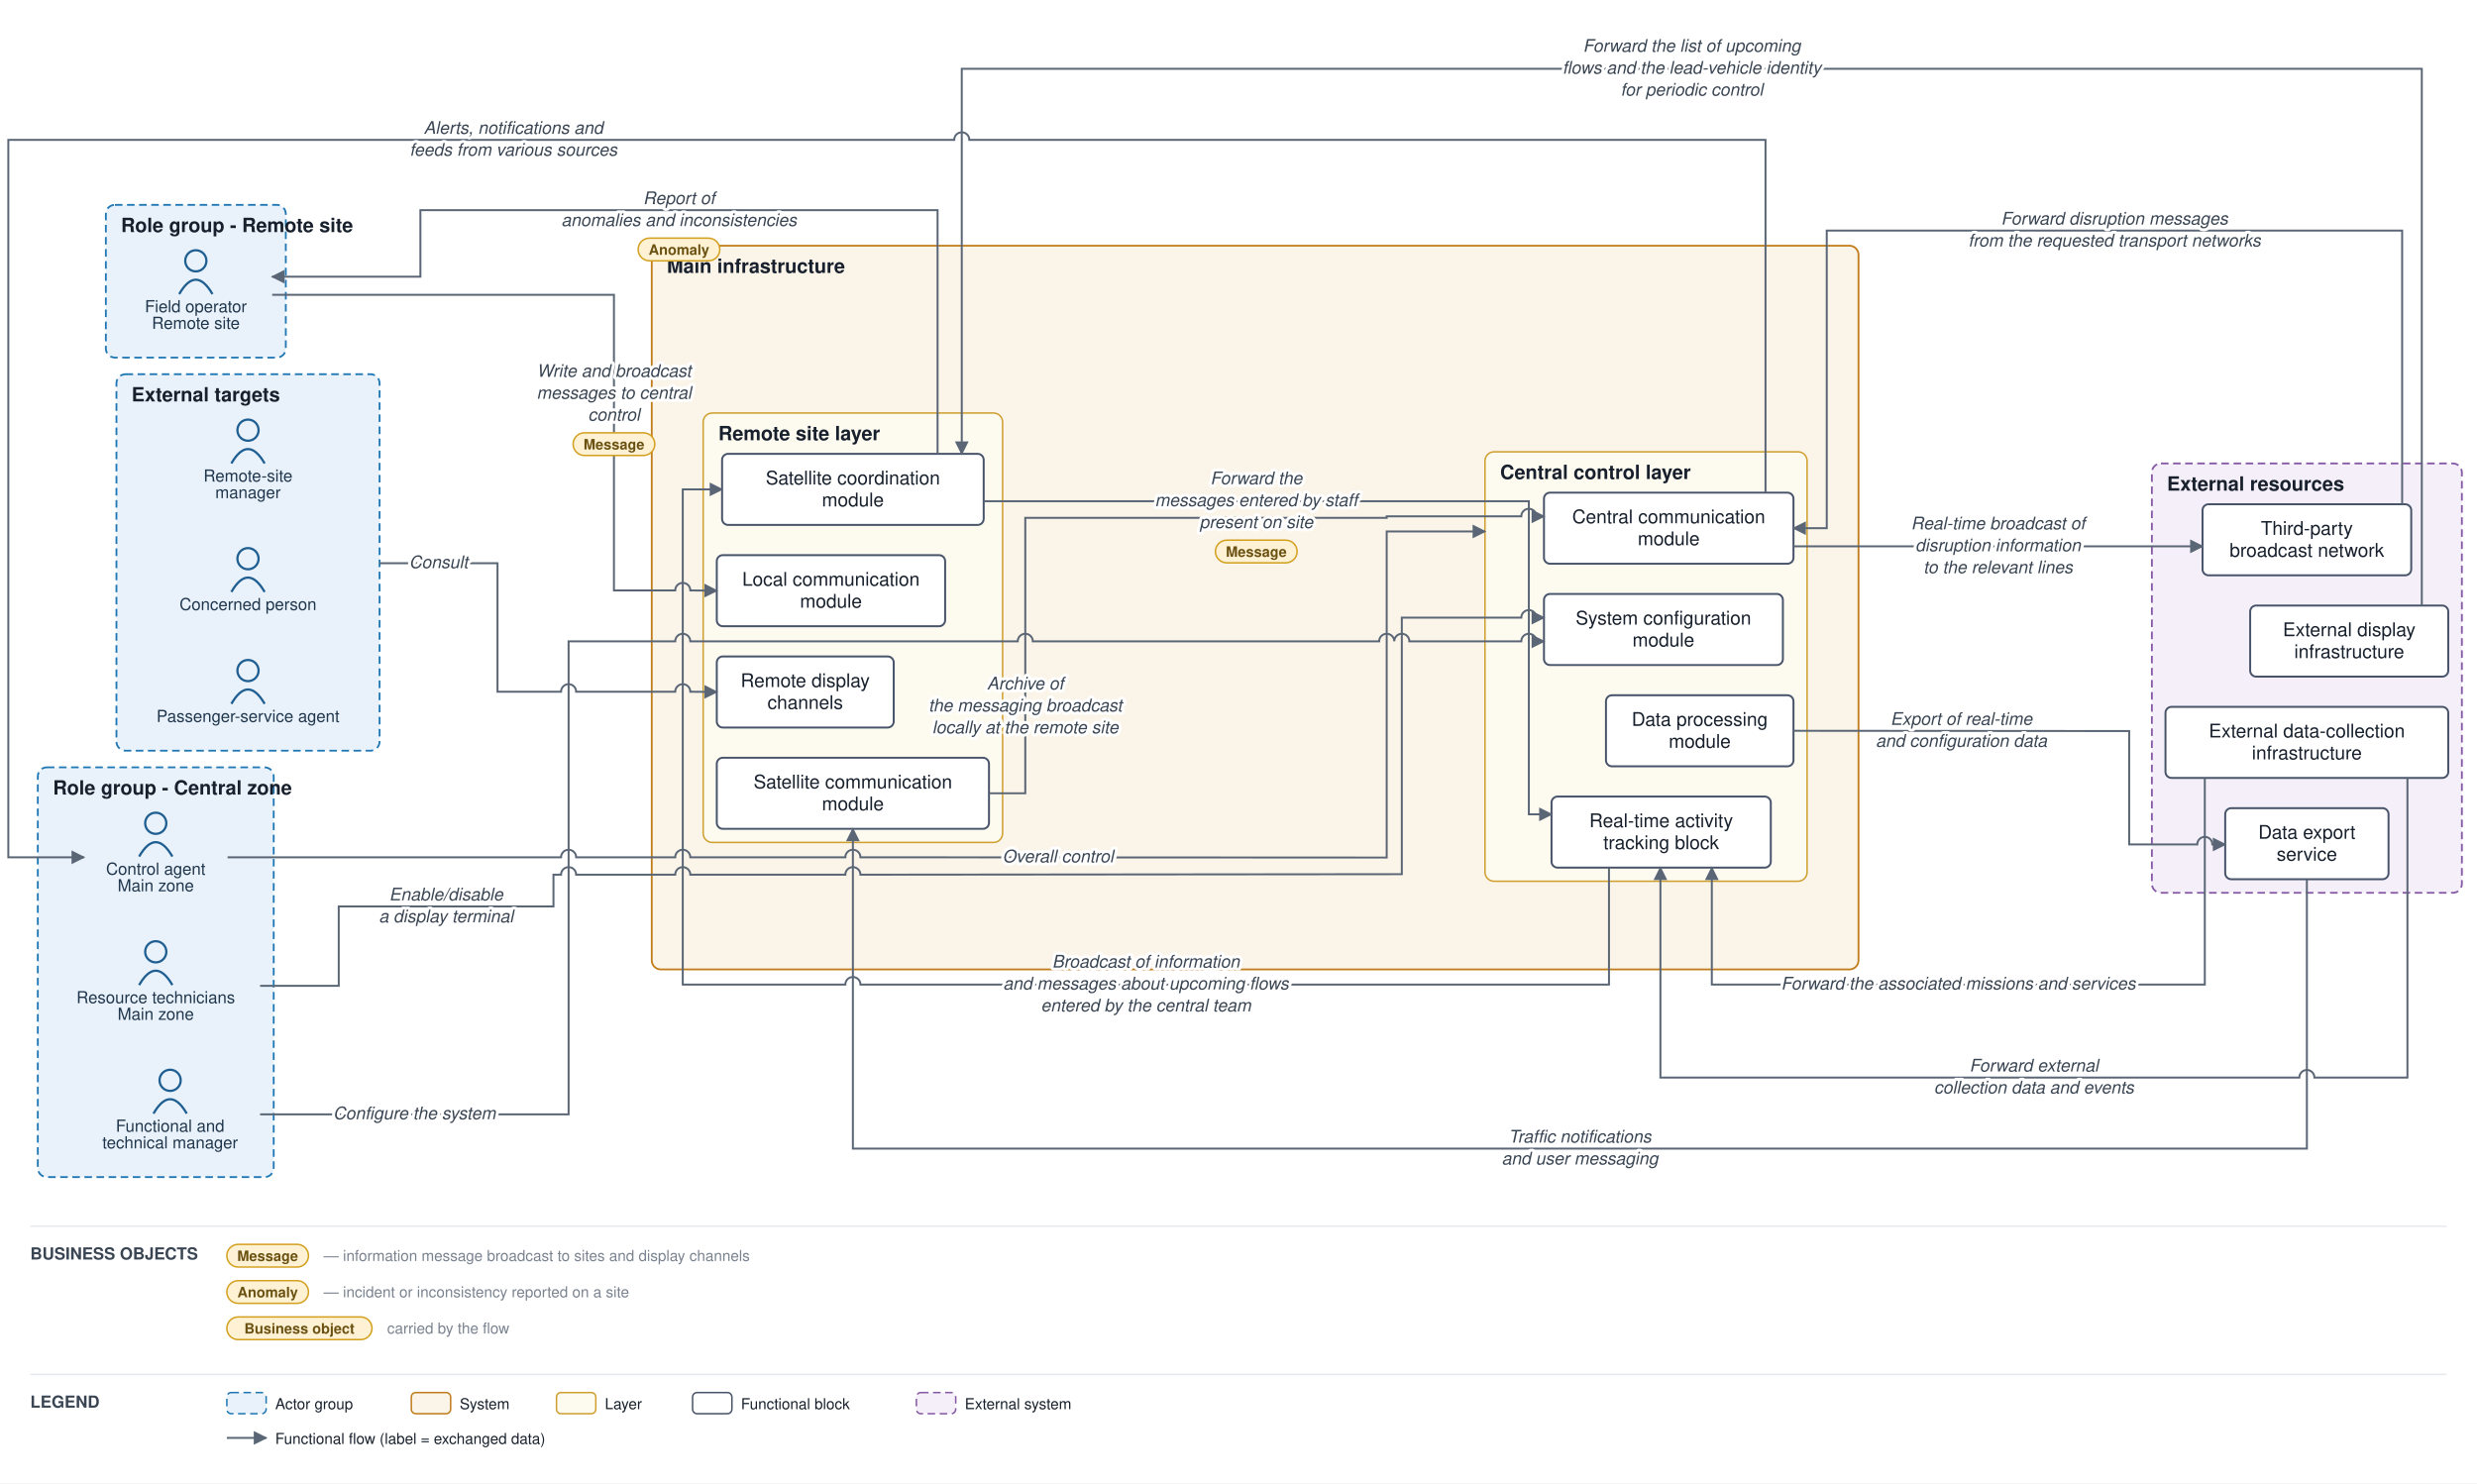
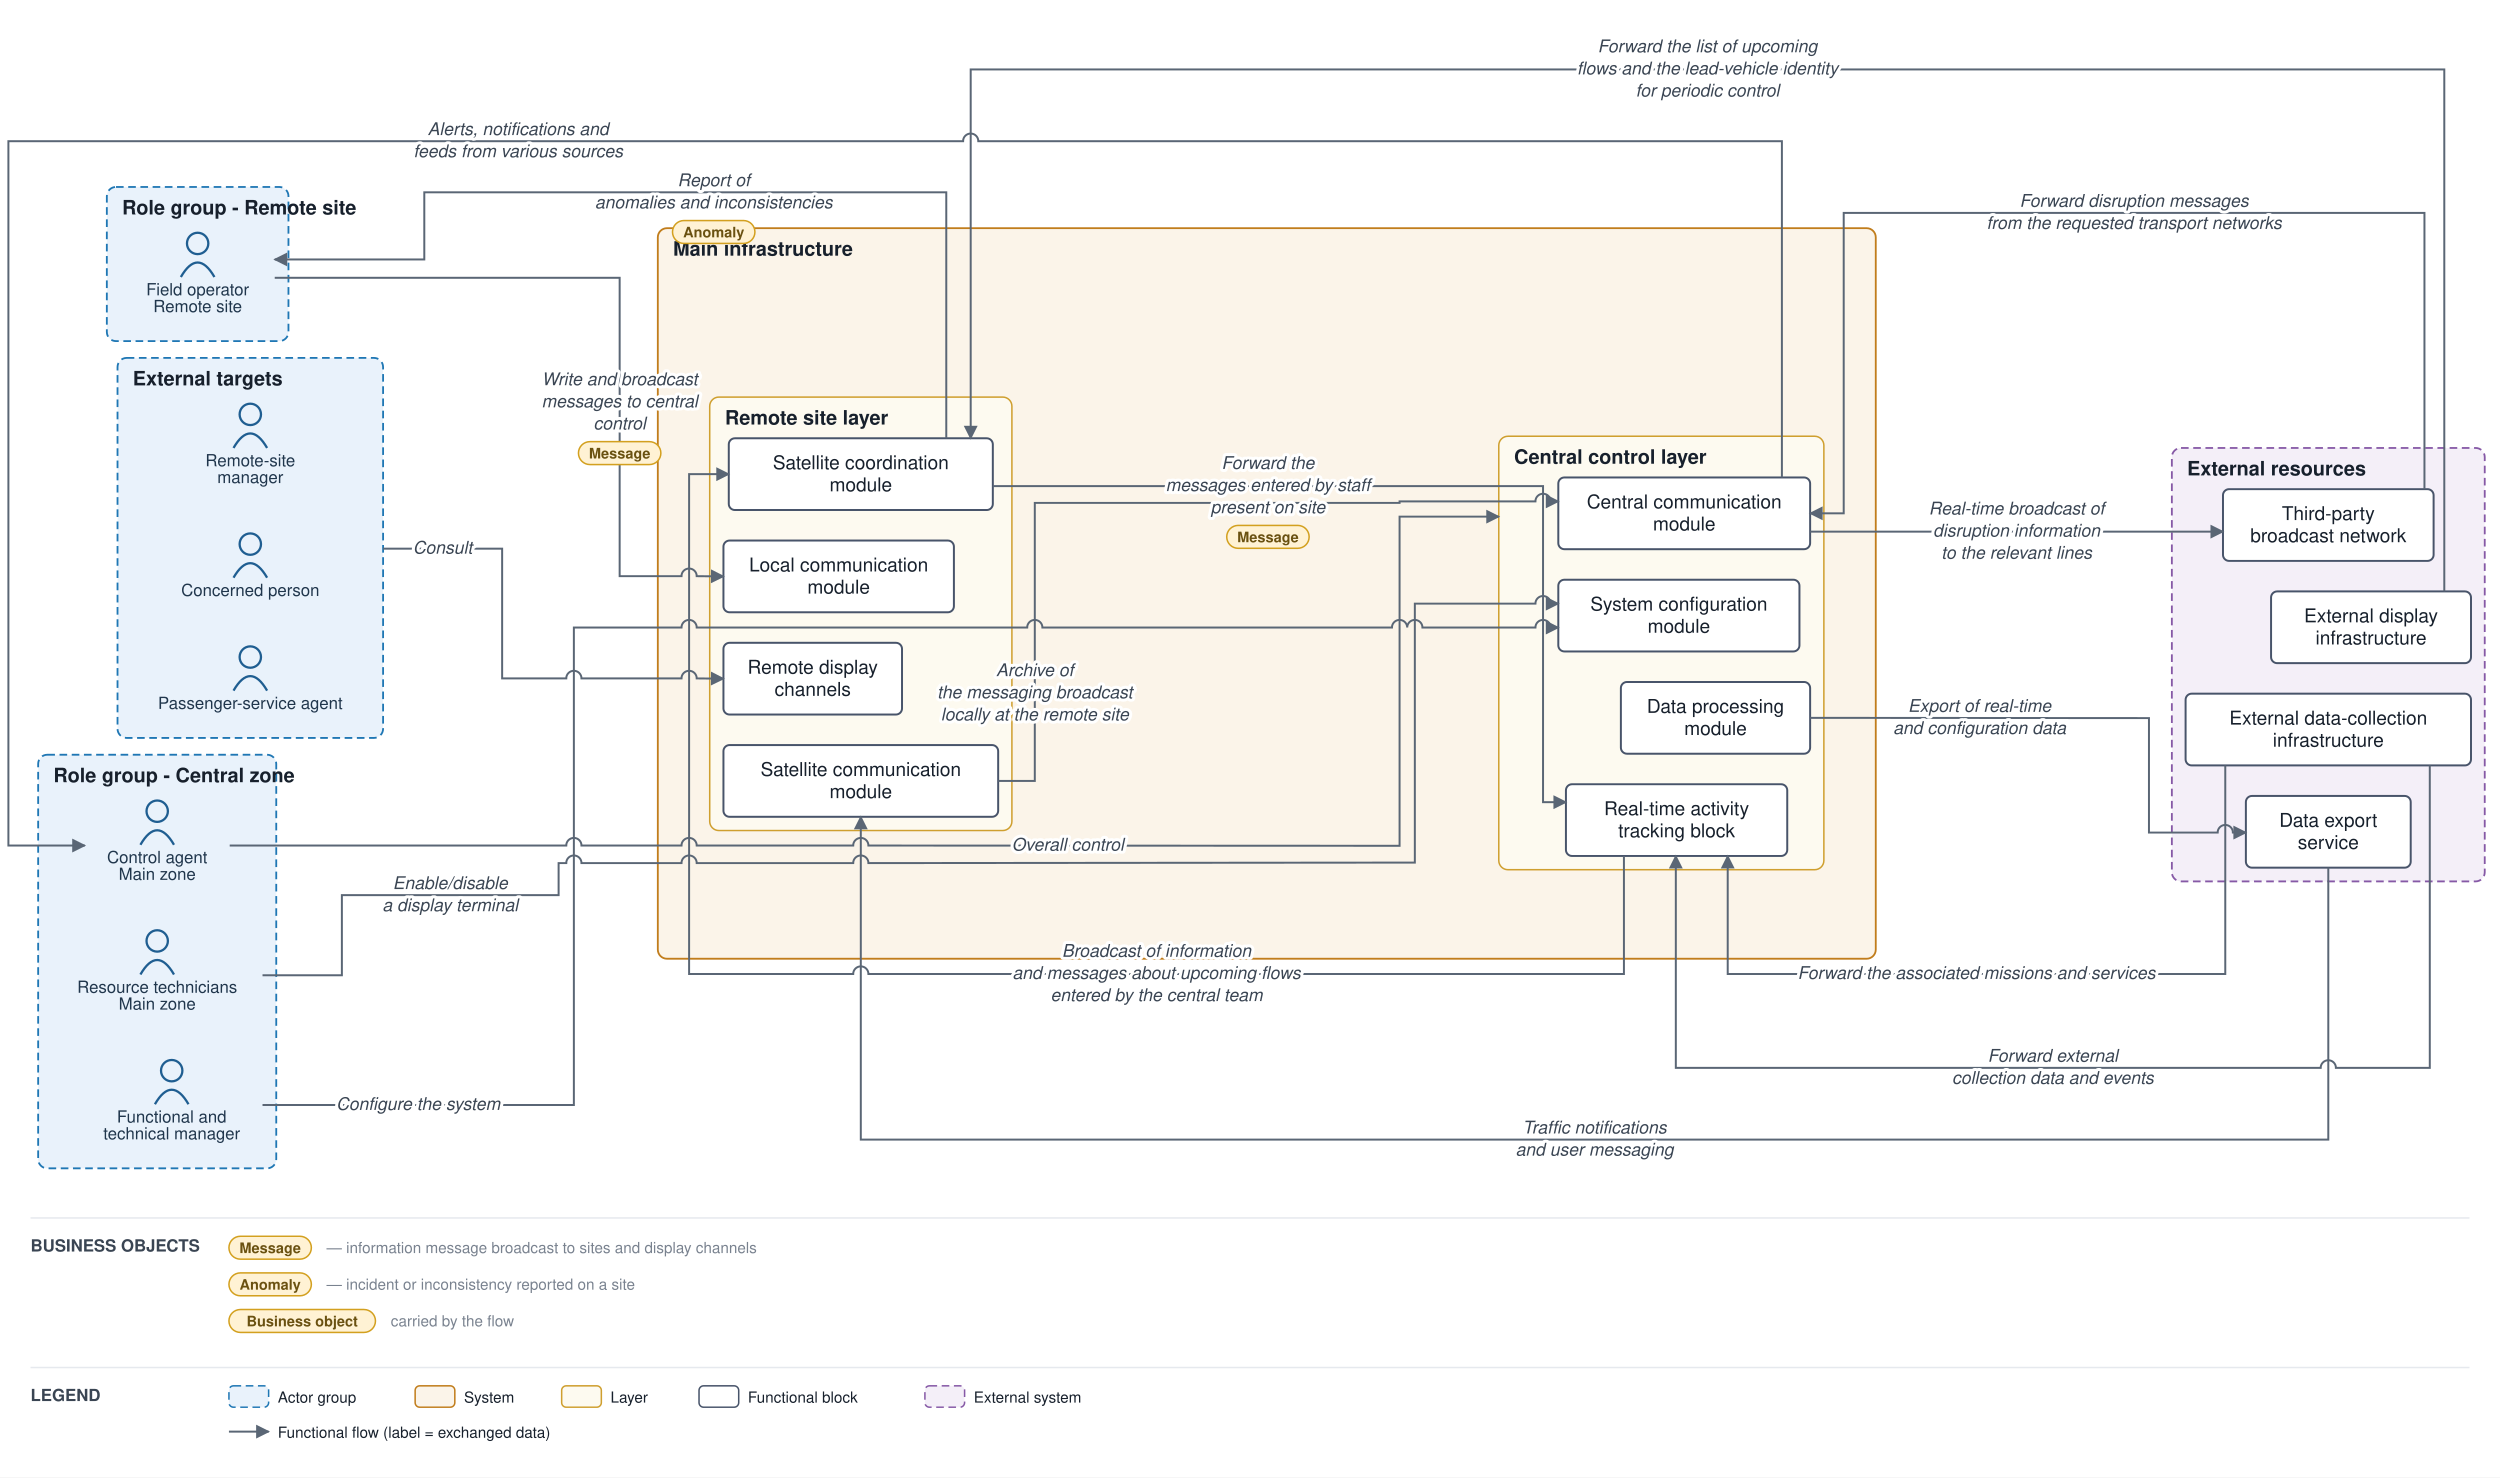
- <svg xmlns="http://www.w3.org/2000/svg" viewBox="0 0 1638 981" font-family="Helvetica,Arial,sans-serif">
+ <svg xmlns="http://www.w3.org/2000/svg" viewBox="0 0 1638 968" font-family="Helvetica,Arial,sans-serif">
  <defs>
    <marker id="arr" viewBox="0 0 10 10" refX="9" refY="5" markerWidth="7" markerHeight="7" orient="auto-start-reverse">
      <path d="M0,0 L10,5 L0,10 z" fill="#5a6675" />
    </marker>
  </defs>
-   <rect width="1638" height="981" fill="#ffffff" />
-   <rect x="25" y="507.5" width="156" height="271" rx="6" fill="#e9f2fb" stroke="#1f77b4" stroke-width="1.2" stroke-dasharray="5 3" />
-   <text x="35" y="525.5" font-size="13" font-weight="bold" fill="#17202c">Role group - Central zone</text>
-   <rect x="70" y="135.5" width="119" height="101" rx="6" fill="#e9f2fb" stroke="#1f77b4" stroke-width="1.2" stroke-dasharray="5 3" />
-   <text x="80" y="153.5" font-size="13" font-weight="bold" fill="#17202c">Role group - Remote site</text>
-   <rect x="77" y="247.5" width="174" height="249" rx="6" fill="#e9f2fb" stroke="#1f77b4" stroke-width="1.2" stroke-dasharray="5 3" />
-   <text x="87" y="265.5" font-size="13" font-weight="bold" fill="#17202c">External targets</text>
-   <rect x="431" y="162.5" width="798" height="478.667" rx="6" fill="#fbf4e9" stroke="#c17d1c" stroke-width="1.2" />
-   <text x="441" y="180.5" font-size="13" font-weight="bold" fill="#17202c">Main infrastructure</text>
-   <rect x="982" y="298.833" width="213" height="284" rx="6" fill="#fdfaf0" stroke="#cf9f2f" stroke-width="1" />
-   <text x="992" y="316.833" font-size="13" font-weight="bold" fill="#17202c">Central control layer</text>
-   <rect x="465" y="273.167" width="198" height="284" rx="6" fill="#fdfaf0" stroke="#cf9f2f" stroke-width="1" />
-   <text x="475" y="291.167" font-size="13" font-weight="bold" fill="#17202c">Remote site layer</text>
-   <rect x="1423" y="306.5" width="205" height="284" rx="6" fill="#f4eff8" stroke="#8659a6" stroke-width="1.2" stroke-dasharray="5 3" />
-   <text x="1433" y="324.5" font-size="13" font-weight="bold" fill="#17202c">External resources</text>
-   <circle cx="103" cy="544.5" r="7" fill="none" stroke="#1f5e91" stroke-width="1.5" />
-   <path d="M 92 566.5 q 11 -19 22 0" fill="none" stroke="#1f5e91" stroke-width="1.5" />
-   <text x="103" y="578.5" font-size="11" text-anchor="middle" fill="#20364c">Control agent</text>
-   <text x="103" y="589.5" font-size="11" text-anchor="middle" fill="#20364c">Main zone</text>
-   <circle cx="112.5" cy="714.5" r="7" fill="none" stroke="#1f5e91" stroke-width="1.5" />
-   <path d="M 101.5 736.5 q 11 -19 22 0" fill="none" stroke="#1f5e91" stroke-width="1.5" />
-   <text x="112.5" y="748.5" font-size="11" text-anchor="middle" fill="#20364c">Functional and</text>
-   <text x="112.5" y="759.5" font-size="11" text-anchor="middle" fill="#20364c">technical manager</text>
-   <circle cx="103" cy="629.5" r="7" fill="none" stroke="#1f5e91" stroke-width="1.5" />
-   <path d="M 92 651.5 q 11 -19 22 0" fill="none" stroke="#1f5e91" stroke-width="1.5" />
-   <text x="103" y="663.5" font-size="11" text-anchor="middle" fill="#20364c">Resource technicians</text>
-   <text x="103" y="674.5" font-size="11" text-anchor="middle" fill="#20364c">Main zone</text>
-   <circle cx="129.5" cy="172.5" r="7" fill="none" stroke="#1f5e91" stroke-width="1.5" />
-   <path d="M 118.5 194.5 q 11 -19 22 0" fill="none" stroke="#1f5e91" stroke-width="1.5" />
-   <text x="129.5" y="206.5" font-size="11" text-anchor="middle" fill="#20364c">Field operator</text>
-   <text x="129.5" y="217.5" font-size="11" text-anchor="middle" fill="#20364c">Remote site</text>
-   <circle cx="164" cy="369.5" r="7" fill="none" stroke="#1f5e91" stroke-width="1.5" />
-   <path d="M 153 391.5 q 11 -19 22 0" fill="none" stroke="#1f5e91" stroke-width="1.5" />
-   <text x="164" y="403.5" font-size="11" text-anchor="middle" fill="#20364c">Concerned person</text>
-   <circle cx="164" cy="443.5" r="7" fill="none" stroke="#1f5e91" stroke-width="1.5" />
-   <path d="M 153 465.5 q 11 -19 22 0" fill="none" stroke="#1f5e91" stroke-width="1.5" />
-   <text x="164" y="477.5" font-size="11" text-anchor="middle" fill="#20364c">Passenger-service agent</text>
-   <circle cx="164" cy="284.5" r="7" fill="none" stroke="#1f5e91" stroke-width="1.5" />
-   <path d="M 153 306.5 q 11 -19 22 0" fill="none" stroke="#1f5e91" stroke-width="1.5" />
-   <text x="164" y="318.5" font-size="11" text-anchor="middle" fill="#20364c">Remote-site</text>
-   <text x="164" y="329.5" font-size="11" text-anchor="middle" fill="#20364c">manager</text>
-   <rect x="1021" y="325.833" width="165" height="47" rx="4" fill="#ffffff" stroke="#48546a" stroke-width="1.3" />
-   <text x="1103.5" y="346.083" font-size="12.5" text-anchor="middle" fill="#17202c">Central communication</text>
-   <text x="1103.5" y="360.583" font-size="12.5" text-anchor="middle" fill="#17202c">module</text>
-   <rect x="1062" y="459.833" width="124" height="47" rx="4" fill="#ffffff" stroke="#48546a" stroke-width="1.3" />
-   <text x="1124" y="480.083" font-size="12.5" text-anchor="middle" fill="#17202c">Data processing</text>
-   <text x="1124" y="494.583" font-size="12.5" text-anchor="middle" fill="#17202c">module</text>
-   <rect x="1021" y="392.833" width="158" height="47" rx="4" fill="#ffffff" stroke="#48546a" stroke-width="1.3" />
-   <text x="1100" y="413.083" font-size="12.5" text-anchor="middle" fill="#17202c">System configuration</text>
-   <text x="1100" y="427.583" font-size="12.5" text-anchor="middle" fill="#17202c">module</text>
-   <rect x="1026" y="526.833" width="145" height="47" rx="4" fill="#ffffff" stroke="#48546a" stroke-width="1.3" />
-   <text x="1098.5" y="547.083" font-size="12.5" text-anchor="middle" fill="#17202c">Real-time activity</text>
-   <text x="1098.5" y="561.583" font-size="12.5" text-anchor="middle" fill="#17202c">tracking block</text>
-   <rect x="477.5" y="300.167" width="173" height="47" rx="4" fill="#ffffff" stroke="#48546a" stroke-width="1.3" />
-   <text x="564" y="320.417" font-size="12.5" text-anchor="middle" fill="#17202c">Satellite coordination</text>
-   <text x="564" y="334.917" font-size="12.5" text-anchor="middle" fill="#17202c">module</text>
-   <rect x="474" y="367.167" width="151" height="47" rx="4" fill="#ffffff" stroke="#48546a" stroke-width="1.3" />
-   <text x="549.5" y="387.417" font-size="12.5" text-anchor="middle" fill="#17202c">Local communication</text>
-   <text x="549.5" y="401.917" font-size="12.5" text-anchor="middle" fill="#17202c">module</text>
-   <rect x="474" y="501.167" width="180" height="47" rx="4" fill="#ffffff" stroke="#48546a" stroke-width="1.3" />
-   <text x="564" y="521.417" font-size="12.5" text-anchor="middle" fill="#17202c">Satellite communication</text>
-   <text x="564" y="535.917" font-size="12.5" text-anchor="middle" fill="#17202c">module</text>
-   <rect x="474" y="434.167" width="117" height="47" rx="4" fill="#ffffff" stroke="#48546a" stroke-width="1.3" />
-   <text x="532.5" y="454.417" font-size="12.5" text-anchor="middle" fill="#17202c">Remote display</text>
-   <text x="532.5" y="468.917" font-size="12.5" text-anchor="middle" fill="#17202c">channels</text>
-   <rect x="1488" y="400.5" width="131" height="47" rx="4" fill="#ffffff" stroke="#48546a" stroke-width="1.3" />
-   <text x="1553.5" y="420.75" font-size="12.5" text-anchor="middle" fill="#17202c">External display</text>
-   <text x="1553.5" y="435.25" font-size="12.5" text-anchor="middle" fill="#17202c">infrastructure</text>
-   <rect x="1456.5" y="333.5" width="138" height="47" rx="4" fill="#ffffff" stroke="#48546a" stroke-width="1.3" />
-   <text x="1525.5" y="353.75" font-size="12.5" text-anchor="middle" fill="#17202c">Third-party</text>
-   <text x="1525.5" y="368.25" font-size="12.5" text-anchor="middle" fill="#17202c">broadcast network</text>
-   <rect x="1471.5" y="534.5" width="108" height="47" rx="4" fill="#ffffff" stroke="#48546a" stroke-width="1.3" />
-   <text x="1525.5" y="554.75" font-size="12.5" text-anchor="middle" fill="#17202c">Data export</text>
-   <text x="1525.5" y="569.25" font-size="12.5" text-anchor="middle" fill="#17202c">service</text>
-   <rect x="1432" y="467.5" width="187" height="47" rx="4" fill="#ffffff" stroke="#48546a" stroke-width="1.3" />
-   <text x="1525.5" y="487.75" font-size="12.5" text-anchor="middle" fill="#17202c">External data-collection</text>
-   <text x="1525.5" y="502.25" font-size="12.5" text-anchor="middle" fill="#17202c">infrastructure</text>
-   <path d="M 150.5 567 L 371 567 A 5 5 0 0 1 381 567 L 446.5 567 A 5 5 0 0 1 456.5 567 L 559 567 A 5 5 0 0 1 569 567 L 917 567.167 L 917 351.5 L 982 351.5" fill="none" stroke="#5a6675" stroke-width="1.3" marker-end="url(#arr)" />
-   <path d="M 172 737 L 376 737 L 376 424.167 L 446.5 424.167 A 5 5 0 0 1 456.5 424.167 L 673 424.167 A 5 5 0 0 1 683 424.167 L 912 424.167 A 5 5 0 0 1 922 424.167 L 922 424.167 A 5 5 0 0 1 932 424.167 L 1006 424.167 A 5 5 0 0 1 1016 424.167 L 1021 424.167" fill="none" stroke="#5a6675" stroke-width="1.3" marker-end="url(#arr)" />
-   <path d="M 1167.5 325.833 L 1167.5 92.5 L 641 92.5 A 5 5 0 0 0 631 92.5 L 5.5 92.5 L 5.5 567 L 55.5 567" fill="none" stroke="#5a6675" stroke-width="1.3" marker-end="url(#arr)" />
-   <path d="M 172 652 L 224 652 L 224 599.5 L 366 599.5 L 366 578.5 L 371 578.5 A 5 5 0 0 1 381 578.5 L 446.5 578.5 A 5 5 0 0 1 456.5 578.5 L 559 578.5 A 5 5 0 0 1 569 578.5 L 927 578.167 L 927 408.5 L 1006 408.5 A 5 5 0 0 1 1016 408.5 L 1021 408.5" fill="none" stroke="#5a6675" stroke-width="1.3" marker-end="url(#arr)" />
-   <path d="M 620 300.167 L 620 139 L 278 139 L 278 183 L 180 183" fill="none" stroke="#5a6675" stroke-width="1.3" marker-end="url(#arr)" />
-   <path d="M 180 195 L 406 195 L 406 390.5 L 446.5 390.5 A 5 5 0 0 1 456.5 390.5 L 474 390.667" fill="none" stroke="#5a6675" stroke-width="1.3" marker-end="url(#arr)" />
-   <path d="M 251 372.5 L 329 372.5 L 329 457.5 L 371 457.5 A 5 5 0 0 1 381 457.5 L 446.5 457.5 A 5 5 0 0 1 456.5 457.5 L 474 457.667" fill="none" stroke="#5a6675" stroke-width="1.3" marker-end="url(#arr)" />
-   <path d="M 1186 361.333 L 1456.5 361.333" fill="none" stroke="#5a6675" stroke-width="1.3" marker-end="url(#arr)" />
-   <path d="M 1186 483.333 L 1408 483.5 L 1408 558.5 L 1453 558.5 A 5 5 0 0 1 1463 558.5 L 1471.5 558.5" fill="none" stroke="#5a6675" stroke-width="1.3" marker-end="url(#arr)" />
-   <path d="M 1064 573.833 L 1064 651.167 L 569 651.167 A 5 5 0 0 0 559 651.167 L 451.5 651.167 L 451.5 323.667 L 477.5 323.667" fill="none" stroke="#5a6675" stroke-width="1.3" marker-end="url(#arr)" />
-   <path d="M 650.5 331.5 L 1011 331.5 L 1011 538.583 L 1026 538.583" fill="none" stroke="#5a6675" stroke-width="1.3" marker-end="url(#arr)" />
-   <path d="M 654 524.667 L 678 524.667 L 678 342.5 L 917 342.5 L 917 341.5 L 1006 341.5 A 5 5 0 0 1 1016 341.5 L 1021 341.5" fill="none" stroke="#5a6675" stroke-width="1.3" marker-end="url(#arr)" />
-   <path d="M 1592 514.5 L 1592 712.667 L 1530.5 712.667 A 5 5 0 0 0 1520.5 712.667 L 1098 712.667 L 1098 573.833" fill="none" stroke="#5a6675" stroke-width="1.3" marker-end="url(#arr)" />
-   <path d="M 1588.5 333.5 L 1588.5 152.5 L 1208 152.5 L 1208 349.333 L 1186 349.333" fill="none" stroke="#5a6675" stroke-width="1.3" marker-end="url(#arr)" />
-   <path d="M 1601.5 400.5 L 1601.5 45.5 L 636 45.5 L 636 300.167" fill="none" stroke="#5a6675" stroke-width="1.3" marker-end="url(#arr)" />
-   <path d="M 1525.5 581.5 L 1525.5 759.667 L 564 759.667 L 564 548.167" fill="none" stroke="#5a6675" stroke-width="1.3" marker-end="url(#arr)" />
-   <path d="M 1458 514.5 L 1458 651.167 L 1132 651.167 L 1132 573.833" fill="none" stroke="#5a6675" stroke-width="1.3" marker-end="url(#arr)" />
-   <text x="699.625" y="570.333" font-size="11.5" text-anchor="middle" fill="#3a4553" font-style="italic" stroke="#ffffff" stroke-width="4" paint-order="stroke" stroke-linejoin="round">Overall control</text>
-   <text x="274" y="740.25" font-size="11.5" text-anchor="middle" fill="#3a4553" font-style="italic" stroke="#ffffff" stroke-width="4" paint-order="stroke" stroke-linejoin="round">Configure the system</text>
+   <rect width="1638" height="968" fill="#ffffff" />
+   <rect x="25" y="494.5" width="156" height="271" rx="6" fill="#e9f2fb" stroke="#1f77b4" stroke-width="1.2" stroke-dasharray="5 3" />
+   <text x="35" y="512.5" font-size="13" font-weight="bold" fill="#17202c">Role group - Central zone</text>
+   <rect x="70" y="122.5" width="119" height="101" rx="6" fill="#e9f2fb" stroke="#1f77b4" stroke-width="1.2" stroke-dasharray="5 3" />
+   <text x="80" y="140.5" font-size="13" font-weight="bold" fill="#17202c">Role group - Remote site</text>
+   <rect x="77" y="234.5" width="174" height="249" rx="6" fill="#e9f2fb" stroke="#1f77b4" stroke-width="1.2" stroke-dasharray="5 3" />
+   <text x="87" y="252.5" font-size="13" font-weight="bold" fill="#17202c">External targets</text>
+   <rect x="431" y="149.5" width="798" height="478.667" rx="6" fill="#fbf4e9" stroke="#c17d1c" stroke-width="1.2" />
+   <text x="441" y="167.5" font-size="13" font-weight="bold" fill="#17202c">Main infrastructure</text>
+   <rect x="982" y="285.833" width="213" height="284" rx="6" fill="#fdfaf0" stroke="#cf9f2f" stroke-width="1" />
+   <text x="992" y="303.833" font-size="13" font-weight="bold" fill="#17202c">Central control layer</text>
+   <rect x="465" y="260.167" width="198" height="284" rx="6" fill="#fdfaf0" stroke="#cf9f2f" stroke-width="1" />
+   <text x="475" y="278.167" font-size="13" font-weight="bold" fill="#17202c">Remote site layer</text>
+   <rect x="1423" y="293.5" width="205" height="284" rx="6" fill="#f4eff8" stroke="#8659a6" stroke-width="1.2" stroke-dasharray="5 3" />
+   <text x="1433" y="311.5" font-size="13" font-weight="bold" fill="#17202c">External resources</text>
+   <circle cx="103" cy="531.5" r="7" fill="none" stroke="#1f5e91" stroke-width="1.5" />
+   <path d="M 92 553.5 q 11 -19 22 0" fill="none" stroke="#1f5e91" stroke-width="1.5" />
+   <text x="103" y="565.5" font-size="11" text-anchor="middle" fill="#20364c">Control agent</text>
+   <text x="103" y="576.5" font-size="11" text-anchor="middle" fill="#20364c">Main zone</text>
+   <circle cx="112.5" cy="701.5" r="7" fill="none" stroke="#1f5e91" stroke-width="1.5" />
+   <path d="M 101.5 723.5 q 11 -19 22 0" fill="none" stroke="#1f5e91" stroke-width="1.5" />
+   <text x="112.5" y="735.5" font-size="11" text-anchor="middle" fill="#20364c">Functional and</text>
+   <text x="112.5" y="746.5" font-size="11" text-anchor="middle" fill="#20364c">technical manager</text>
+   <circle cx="103" cy="616.5" r="7" fill="none" stroke="#1f5e91" stroke-width="1.5" />
+   <path d="M 92 638.5 q 11 -19 22 0" fill="none" stroke="#1f5e91" stroke-width="1.5" />
+   <text x="103" y="650.5" font-size="11" text-anchor="middle" fill="#20364c">Resource technicians</text>
+   <text x="103" y="661.5" font-size="11" text-anchor="middle" fill="#20364c">Main zone</text>
+   <circle cx="129.5" cy="159.5" r="7" fill="none" stroke="#1f5e91" stroke-width="1.5" />
+   <path d="M 118.5 181.5 q 11 -19 22 0" fill="none" stroke="#1f5e91" stroke-width="1.5" />
+   <text x="129.5" y="193.5" font-size="11" text-anchor="middle" fill="#20364c">Field operator</text>
+   <text x="129.5" y="204.5" font-size="11" text-anchor="middle" fill="#20364c">Remote site</text>
+   <circle cx="164" cy="356.5" r="7" fill="none" stroke="#1f5e91" stroke-width="1.5" />
+   <path d="M 153 378.5 q 11 -19 22 0" fill="none" stroke="#1f5e91" stroke-width="1.5" />
+   <text x="164" y="390.5" font-size="11" text-anchor="middle" fill="#20364c">Concerned person</text>
+   <circle cx="164" cy="430.5" r="7" fill="none" stroke="#1f5e91" stroke-width="1.5" />
+   <path d="M 153 452.5 q 11 -19 22 0" fill="none" stroke="#1f5e91" stroke-width="1.5" />
+   <text x="164" y="464.5" font-size="11" text-anchor="middle" fill="#20364c">Passenger-service agent</text>
+   <circle cx="164" cy="271.5" r="7" fill="none" stroke="#1f5e91" stroke-width="1.5" />
+   <path d="M 153 293.5 q 11 -19 22 0" fill="none" stroke="#1f5e91" stroke-width="1.5" />
+   <text x="164" y="305.5" font-size="11" text-anchor="middle" fill="#20364c">Remote-site</text>
+   <text x="164" y="316.5" font-size="11" text-anchor="middle" fill="#20364c">manager</text>
+   <rect x="1021" y="312.833" width="165" height="47" rx="4" fill="#ffffff" stroke="#48546a" stroke-width="1.3" />
+   <text x="1103.5" y="333.083" font-size="12.5" text-anchor="middle" fill="#17202c">Central communication</text>
+   <text x="1103.5" y="347.583" font-size="12.5" text-anchor="middle" fill="#17202c">module</text>
+   <rect x="1062" y="446.833" width="124" height="47" rx="4" fill="#ffffff" stroke="#48546a" stroke-width="1.3" />
+   <text x="1124" y="467.083" font-size="12.5" text-anchor="middle" fill="#17202c">Data processing</text>
+   <text x="1124" y="481.583" font-size="12.5" text-anchor="middle" fill="#17202c">module</text>
+   <rect x="1021" y="379.833" width="158" height="47" rx="4" fill="#ffffff" stroke="#48546a" stroke-width="1.3" />
+   <text x="1100" y="400.083" font-size="12.5" text-anchor="middle" fill="#17202c">System configuration</text>
+   <text x="1100" y="414.583" font-size="12.5" text-anchor="middle" fill="#17202c">module</text>
+   <rect x="1026" y="513.833" width="145" height="47" rx="4" fill="#ffffff" stroke="#48546a" stroke-width="1.3" />
+   <text x="1098.5" y="534.083" font-size="12.5" text-anchor="middle" fill="#17202c">Real-time activity</text>
+   <text x="1098.5" y="548.583" font-size="12.5" text-anchor="middle" fill="#17202c">tracking block</text>
+   <rect x="477.5" y="287.167" width="173" height="47" rx="4" fill="#ffffff" stroke="#48546a" stroke-width="1.3" />
+   <text x="564" y="307.417" font-size="12.5" text-anchor="middle" fill="#17202c">Satellite coordination</text>
+   <text x="564" y="321.917" font-size="12.5" text-anchor="middle" fill="#17202c">module</text>
+   <rect x="474" y="354.167" width="151" height="47" rx="4" fill="#ffffff" stroke="#48546a" stroke-width="1.3" />
+   <text x="549.5" y="374.417" font-size="12.5" text-anchor="middle" fill="#17202c">Local communication</text>
+   <text x="549.5" y="388.917" font-size="12.5" text-anchor="middle" fill="#17202c">module</text>
+   <rect x="474" y="488.167" width="180" height="47" rx="4" fill="#ffffff" stroke="#48546a" stroke-width="1.3" />
+   <text x="564" y="508.417" font-size="12.5" text-anchor="middle" fill="#17202c">Satellite communication</text>
+   <text x="564" y="522.917" font-size="12.5" text-anchor="middle" fill="#17202c">module</text>
+   <rect x="474" y="421.167" width="117" height="47" rx="4" fill="#ffffff" stroke="#48546a" stroke-width="1.3" />
+   <text x="532.5" y="441.417" font-size="12.5" text-anchor="middle" fill="#17202c">Remote display</text>
+   <text x="532.5" y="455.917" font-size="12.5" text-anchor="middle" fill="#17202c">channels</text>
+   <rect x="1488" y="387.5" width="131" height="47" rx="4" fill="#ffffff" stroke="#48546a" stroke-width="1.3" />
+   <text x="1553.5" y="407.75" font-size="12.5" text-anchor="middle" fill="#17202c">External display</text>
+   <text x="1553.5" y="422.25" font-size="12.5" text-anchor="middle" fill="#17202c">infrastructure</text>
+   <rect x="1456.5" y="320.5" width="138" height="47" rx="4" fill="#ffffff" stroke="#48546a" stroke-width="1.3" />
+   <text x="1525.5" y="340.75" font-size="12.5" text-anchor="middle" fill="#17202c">Third-party</text>
+   <text x="1525.5" y="355.25" font-size="12.5" text-anchor="middle" fill="#17202c">broadcast network</text>
+   <rect x="1471.5" y="521.5" width="108" height="47" rx="4" fill="#ffffff" stroke="#48546a" stroke-width="1.3" />
+   <text x="1525.5" y="541.75" font-size="12.5" text-anchor="middle" fill="#17202c">Data export</text>
+   <text x="1525.5" y="556.25" font-size="12.5" text-anchor="middle" fill="#17202c">service</text>
+   <rect x="1432" y="454.5" width="187" height="47" rx="4" fill="#ffffff" stroke="#48546a" stroke-width="1.3" />
+   <text x="1525.5" y="474.75" font-size="12.5" text-anchor="middle" fill="#17202c">External data-collection</text>
+   <text x="1525.5" y="489.25" font-size="12.5" text-anchor="middle" fill="#17202c">infrastructure</text>
+   <path d="M 150.5 554 L 371 554 A 5 5 0 0 1 381 554 L 446.5 554 A 5 5 0 0 1 456.5 554 L 559 554 A 5 5 0 0 1 569 554 L 917 554.167 L 917 338.5 L 982 338.5" fill="none" stroke="#5a6675" stroke-width="1.3" marker-end="url(#arr)" />
+   <path d="M 172 724 L 376 724 L 376 411.167 L 446.5 411.167 A 5 5 0 0 1 456.5 411.167 L 673 411.167 A 5 5 0 0 1 683 411.167 L 912 411.167 A 5 5 0 0 1 922 411.167 L 922 411.167 A 5 5 0 0 1 932 411.167 L 1006 411.167 A 5 5 0 0 1 1016 411.167 L 1021 411.167" fill="none" stroke="#5a6675" stroke-width="1.3" marker-end="url(#arr)" />
+   <path d="M 1167.5 312.833 L 1167.5 92.5 L 641 92.5 A 5 5 0 0 0 631 92.5 L 5.5 92.5 L 5.5 554 L 55.5 554" fill="none" stroke="#5a6675" stroke-width="1.3" marker-end="url(#arr)" />
+   <path d="M 172 639 L 224 639 L 224 586.5 L 366 586.5 L 366 565.5 L 371 565.5 A 5 5 0 0 1 381 565.5 L 446.5 565.5 A 5 5 0 0 1 456.5 565.5 L 559 565.5 A 5 5 0 0 1 569 565.5 L 927 565.167 L 927 395.5 L 1006 395.5 A 5 5 0 0 1 1016 395.5 L 1021 395.5" fill="none" stroke="#5a6675" stroke-width="1.3" marker-end="url(#arr)" />
+   <path d="M 620 287.167 L 620 126 L 278 126 L 278 170 L 180 170" fill="none" stroke="#5a6675" stroke-width="1.3" marker-end="url(#arr)" />
+   <path d="M 180 182 L 406 182 L 406 377.5 L 446.5 377.5 A 5 5 0 0 1 456.5 377.5 L 474 377.667" fill="none" stroke="#5a6675" stroke-width="1.3" marker-end="url(#arr)" />
+   <path d="M 251 359.5 L 329 359.5 L 329 444.5 L 371 444.5 A 5 5 0 0 1 381 444.5 L 446.5 444.5 A 5 5 0 0 1 456.5 444.5 L 474 444.667" fill="none" stroke="#5a6675" stroke-width="1.3" marker-end="url(#arr)" />
+   <path d="M 1186 348.333 L 1456.5 348.333" fill="none" stroke="#5a6675" stroke-width="1.3" marker-end="url(#arr)" />
+   <path d="M 1186 470.333 L 1408 470.5 L 1408 545.5 L 1453 545.5 A 5 5 0 0 1 1463 545.5 L 1471.5 545.5" fill="none" stroke="#5a6675" stroke-width="1.3" marker-end="url(#arr)" />
+   <path d="M 1064 560.833 L 1064 638.167 L 569 638.167 A 5 5 0 0 0 559 638.167 L 451.5 638.167 L 451.5 310.667 L 477.5 310.667" fill="none" stroke="#5a6675" stroke-width="1.3" marker-end="url(#arr)" />
+   <path d="M 650.5 318.5 L 1011 318.5 L 1011 525.583 L 1026 525.583" fill="none" stroke="#5a6675" stroke-width="1.3" marker-end="url(#arr)" />
+   <path d="M 654 511.667 L 678 511.667 L 678 329.5 L 917 329.5 L 917 328.5 L 1006 328.5 A 5 5 0 0 1 1016 328.5 L 1021 328.5" fill="none" stroke="#5a6675" stroke-width="1.3" marker-end="url(#arr)" />
+   <path d="M 1592 501.5 L 1592 699.667 L 1530.5 699.667 A 5 5 0 0 0 1520.5 699.667 L 1098 699.667 L 1098 560.833" fill="none" stroke="#5a6675" stroke-width="1.3" marker-end="url(#arr)" />
+   <path d="M 1588.5 320.5 L 1588.5 139.5 L 1208 139.5 L 1208 336.333 L 1186 336.333" fill="none" stroke="#5a6675" stroke-width="1.3" marker-end="url(#arr)" />
+   <path d="M 1601.5 387.5 L 1601.5 45.5 L 636 45.5 L 636 287.167" fill="none" stroke="#5a6675" stroke-width="1.3" marker-end="url(#arr)" />
+   <path d="M 1525.5 568.5 L 1525.5 746.667 L 564 746.667 L 564 535.167" fill="none" stroke="#5a6675" stroke-width="1.3" marker-end="url(#arr)" />
+   <path d="M 1458 501.5 L 1458 638.167 L 1132 638.167 L 1132 560.833" fill="none" stroke="#5a6675" stroke-width="1.3" marker-end="url(#arr)" />
+   <text x="699.625" y="557.333" font-size="11.5" text-anchor="middle" fill="#3a4553" font-style="italic" stroke="#ffffff" stroke-width="4" paint-order="stroke" stroke-linejoin="round">Overall control</text>
+   <text x="274" y="727.25" font-size="11.5" text-anchor="middle" fill="#3a4553" font-style="italic" stroke="#ffffff" stroke-width="4" paint-order="stroke" stroke-linejoin="round">Configure the system</text>
  <text x="339.5" y="88.5" font-size="11.5" text-anchor="middle" fill="#3a4553" font-style="italic" stroke="#ffffff" stroke-width="4" paint-order="stroke" stroke-linejoin="round">Alerts, notifications and</text>
  <text x="339.5" y="103" font-size="11.5" text-anchor="middle" fill="#3a4553" font-style="italic" stroke="#ffffff" stroke-width="4" paint-order="stroke" stroke-linejoin="round">feeds from various sources</text>
-   <text x="295" y="595.5" font-size="11.5" text-anchor="middle" fill="#3a4553" font-style="italic" stroke="#ffffff" stroke-width="4" paint-order="stroke" stroke-linejoin="round">Enable/disable</text>
-   <text x="295" y="610" font-size="11.5" text-anchor="middle" fill="#3a4553" font-style="italic" stroke="#ffffff" stroke-width="4" paint-order="stroke" stroke-linejoin="round">a display terminal</text>
-   <text x="449" y="135" font-size="11.5" text-anchor="middle" fill="#3a4553" font-style="italic" stroke="#ffffff" stroke-width="4" paint-order="stroke" stroke-linejoin="round">Report of</text>
-   <text x="449" y="149.5" font-size="11.5" text-anchor="middle" fill="#3a4553" font-style="italic" stroke="#ffffff" stroke-width="4" paint-order="stroke" stroke-linejoin="round">anomalies and inconsistencies</text>
-   <rect x="422" y="157.5" width="54" height="15" rx="7.5" fill="#fff2d4" stroke="#d3a01f" stroke-width="1" />
-   <text x="449" y="168.5" font-size="9.5" text-anchor="middle" fill="#6a5111" font-weight="bold">Anomaly</text>
-   <text x="406" y="249.25" font-size="11.5" text-anchor="middle" fill="#3a4553" font-style="italic" stroke="#ffffff" stroke-width="4" paint-order="stroke" stroke-linejoin="round">Write and broadcast</text>
-   <text x="406" y="263.75" font-size="11.5" text-anchor="middle" fill="#3a4553" font-style="italic" stroke="#ffffff" stroke-width="4" paint-order="stroke" stroke-linejoin="round">messages to central</text>
-   <text x="406" y="278.25" font-size="11.5" text-anchor="middle" fill="#3a4553" font-style="italic" stroke="#ffffff" stroke-width="4" paint-order="stroke" stroke-linejoin="round">control</text>
-   <rect x="379" y="286.25" width="54" height="15" rx="7.5" fill="#fff2d4" stroke="#d3a01f" stroke-width="1" />
-   <text x="406" y="297.25" font-size="9.5" text-anchor="middle" fill="#6a5111" font-weight="bold">Message</text>
-   <text x="290" y="375.75" font-size="11.5" text-anchor="middle" fill="#3a4553" font-style="italic" stroke="#ffffff" stroke-width="4" paint-order="stroke" stroke-linejoin="round">Consult</text>
-   <text x="1321.25" y="350.083" font-size="11.5" text-anchor="middle" fill="#3a4553" font-style="italic" stroke="#ffffff" stroke-width="4" paint-order="stroke" stroke-linejoin="round">Real-time broadcast of</text>
-   <text x="1321.25" y="364.583" font-size="11.5" text-anchor="middle" fill="#3a4553" font-style="italic" stroke="#ffffff" stroke-width="4" paint-order="stroke" stroke-linejoin="round">disruption information</text>
-   <text x="1321.25" y="379.083" font-size="11.5" text-anchor="middle" fill="#3a4553" font-style="italic" stroke="#ffffff" stroke-width="4" paint-order="stroke" stroke-linejoin="round">to the relevant lines</text>
-   <text x="1297" y="479.417" font-size="11.5" text-anchor="middle" fill="#3a4553" font-style="italic" stroke="#ffffff" stroke-width="4" paint-order="stroke" stroke-linejoin="round">Export of real-time</text>
-   <text x="1297" y="493.917" font-size="11.5" text-anchor="middle" fill="#3a4553" font-style="italic" stroke="#ffffff" stroke-width="4" paint-order="stroke" stroke-linejoin="round">and configuration data</text>
-   <text x="757.75" y="639.917" font-size="11.5" text-anchor="middle" fill="#3a4553" font-style="italic" stroke="#ffffff" stroke-width="4" paint-order="stroke" stroke-linejoin="round">Broadcast of information</text>
-   <text x="757.75" y="654.417" font-size="11.5" text-anchor="middle" fill="#3a4553" font-style="italic" stroke="#ffffff" stroke-width="4" paint-order="stroke" stroke-linejoin="round">and messages about upcoming flows</text>
-   <text x="757.75" y="668.917" font-size="11.5" text-anchor="middle" fill="#3a4553" font-style="italic" stroke="#ffffff" stroke-width="4" paint-order="stroke" stroke-linejoin="round">entered by the central team</text>
-   <text x="830.75" y="320.25" font-size="11.5" text-anchor="middle" fill="#3a4553" font-style="italic" stroke="#ffffff" stroke-width="4" paint-order="stroke" stroke-linejoin="round">Forward the</text>
-   <text x="830.75" y="334.75" font-size="11.5" text-anchor="middle" fill="#3a4553" font-style="italic" stroke="#ffffff" stroke-width="4" paint-order="stroke" stroke-linejoin="round">messages entered by staff</text>
-   <text x="830.75" y="349.25" font-size="11.5" text-anchor="middle" fill="#3a4553" font-style="italic" stroke="#ffffff" stroke-width="4" paint-order="stroke" stroke-linejoin="round">present on site</text>
-   <rect x="803.75" y="357.25" width="54" height="15" rx="7.5" fill="#fff2d4" stroke="#d3a01f" stroke-width="1" />
-   <text x="830.75" y="368.25" font-size="9.5" text-anchor="middle" fill="#6a5111" font-weight="bold">Message</text>
-   <text x="678" y="456" font-size="11.5" text-anchor="middle" fill="#3a4553" font-style="italic" stroke="#ffffff" stroke-width="4" paint-order="stroke" stroke-linejoin="round">Archive of</text>
-   <text x="678" y="470.5" font-size="11.5" text-anchor="middle" fill="#3a4553" font-style="italic" stroke="#ffffff" stroke-width="4" paint-order="stroke" stroke-linejoin="round">the messaging broadcast</text>
-   <text x="678" y="485" font-size="11.5" text-anchor="middle" fill="#3a4553" font-style="italic" stroke="#ffffff" stroke-width="4" paint-order="stroke" stroke-linejoin="round">locally at the remote site</text>
-   <text x="1345" y="708.667" font-size="11.5" text-anchor="middle" fill="#3a4553" font-style="italic" stroke="#ffffff" stroke-width="4" paint-order="stroke" stroke-linejoin="round">Forward external</text>
-   <text x="1345" y="723.167" font-size="11.5" text-anchor="middle" fill="#3a4553" font-style="italic" stroke="#ffffff" stroke-width="4" paint-order="stroke" stroke-linejoin="round">collection data and events</text>
-   <text x="1398.25" y="148.5" font-size="11.5" text-anchor="middle" fill="#3a4553" font-style="italic" stroke="#ffffff" stroke-width="4" paint-order="stroke" stroke-linejoin="round">Forward disruption messages</text>
-   <text x="1398.25" y="163" font-size="11.5" text-anchor="middle" fill="#3a4553" font-style="italic" stroke="#ffffff" stroke-width="4" paint-order="stroke" stroke-linejoin="round">from the requested transport networks</text>
+   <text x="295" y="582.5" font-size="11.5" text-anchor="middle" fill="#3a4553" font-style="italic" stroke="#ffffff" stroke-width="4" paint-order="stroke" stroke-linejoin="round">Enable/disable</text>
+   <text x="295" y="597" font-size="11.5" text-anchor="middle" fill="#3a4553" font-style="italic" stroke="#ffffff" stroke-width="4" paint-order="stroke" stroke-linejoin="round">a display terminal</text>
+   <text x="467.625" y="122" font-size="11.5" text-anchor="middle" fill="#3a4553" font-style="italic" stroke="#ffffff" stroke-width="4" paint-order="stroke" stroke-linejoin="round">Report of</text>
+   <text x="467.625" y="136.5" font-size="11.5" text-anchor="middle" fill="#3a4553" font-style="italic" stroke="#ffffff" stroke-width="4" paint-order="stroke" stroke-linejoin="round">anomalies and inconsistencies</text>
+   <rect x="440.625" y="144.5" width="54" height="15" rx="7.5" fill="#fff2d4" stroke="#d3a01f" stroke-width="1" />
+   <text x="467.625" y="155.5" font-size="9.5" text-anchor="middle" fill="#6a5111" font-weight="bold">Anomaly</text>
+   <text x="406" y="252.375" font-size="11.5" text-anchor="middle" fill="#3a4553" font-style="italic" stroke="#ffffff" stroke-width="4" paint-order="stroke" stroke-linejoin="round">Write and broadcast</text>
+   <text x="406" y="266.875" font-size="11.5" text-anchor="middle" fill="#3a4553" font-style="italic" stroke="#ffffff" stroke-width="4" paint-order="stroke" stroke-linejoin="round">messages to central</text>
+   <text x="406" y="281.375" font-size="11.5" text-anchor="middle" fill="#3a4553" font-style="italic" stroke="#ffffff" stroke-width="4" paint-order="stroke" stroke-linejoin="round">control</text>
+   <rect x="379" y="289.375" width="54" height="15" rx="7.5" fill="#fff2d4" stroke="#d3a01f" stroke-width="1" />
+   <text x="406" y="300.375" font-size="9.5" text-anchor="middle" fill="#6a5111" font-weight="bold">Message</text>
+   <text x="290" y="362.75" font-size="11.5" text-anchor="middle" fill="#3a4553" font-style="italic" stroke="#ffffff" stroke-width="4" paint-order="stroke" stroke-linejoin="round">Consult</text>
+   <text x="1321.25" y="337.083" font-size="11.5" text-anchor="middle" fill="#3a4553" font-style="italic" stroke="#ffffff" stroke-width="4" paint-order="stroke" stroke-linejoin="round">Real-time broadcast of</text>
+   <text x="1321.25" y="351.583" font-size="11.5" text-anchor="middle" fill="#3a4553" font-style="italic" stroke="#ffffff" stroke-width="4" paint-order="stroke" stroke-linejoin="round">disruption information</text>
+   <text x="1321.25" y="366.083" font-size="11.5" text-anchor="middle" fill="#3a4553" font-style="italic" stroke="#ffffff" stroke-width="4" paint-order="stroke" stroke-linejoin="round">to the relevant lines</text>
+   <text x="1297" y="466.417" font-size="11.5" text-anchor="middle" fill="#3a4553" font-style="italic" stroke="#ffffff" stroke-width="4" paint-order="stroke" stroke-linejoin="round">Export of real-time</text>
+   <text x="1297" y="480.917" font-size="11.5" text-anchor="middle" fill="#3a4553" font-style="italic" stroke="#ffffff" stroke-width="4" paint-order="stroke" stroke-linejoin="round">and configuration data</text>
+   <text x="757.75" y="626.917" font-size="11.5" text-anchor="middle" fill="#3a4553" font-style="italic" stroke="#ffffff" stroke-width="4" paint-order="stroke" stroke-linejoin="round">Broadcast of information</text>
+   <text x="757.75" y="641.417" font-size="11.5" text-anchor="middle" fill="#3a4553" font-style="italic" stroke="#ffffff" stroke-width="4" paint-order="stroke" stroke-linejoin="round">and messages about upcoming flows</text>
+   <text x="757.75" y="655.917" font-size="11.5" text-anchor="middle" fill="#3a4553" font-style="italic" stroke="#ffffff" stroke-width="4" paint-order="stroke" stroke-linejoin="round">entered by the central team</text>
+   <text x="830.75" y="307.25" font-size="11.5" text-anchor="middle" fill="#3a4553" font-style="italic" stroke="#ffffff" stroke-width="4" paint-order="stroke" stroke-linejoin="round">Forward the</text>
+   <text x="830.75" y="321.75" font-size="11.5" text-anchor="middle" fill="#3a4553" font-style="italic" stroke="#ffffff" stroke-width="4" paint-order="stroke" stroke-linejoin="round">messages entered by staff</text>
+   <text x="830.75" y="336.25" font-size="11.5" text-anchor="middle" fill="#3a4553" font-style="italic" stroke="#ffffff" stroke-width="4" paint-order="stroke" stroke-linejoin="round">present on site</text>
+   <rect x="803.75" y="344.25" width="54" height="15" rx="7.5" fill="#fff2d4" stroke="#d3a01f" stroke-width="1" />
+   <text x="830.75" y="355.25" font-size="9.5" text-anchor="middle" fill="#6a5111" font-weight="bold">Message</text>
+   <text x="678" y="443" font-size="11.5" text-anchor="middle" fill="#3a4553" font-style="italic" stroke="#ffffff" stroke-width="4" paint-order="stroke" stroke-linejoin="round">Archive of</text>
+   <text x="678" y="457.5" font-size="11.5" text-anchor="middle" fill="#3a4553" font-style="italic" stroke="#ffffff" stroke-width="4" paint-order="stroke" stroke-linejoin="round">the messaging broadcast</text>
+   <text x="678" y="472" font-size="11.5" text-anchor="middle" fill="#3a4553" font-style="italic" stroke="#ffffff" stroke-width="4" paint-order="stroke" stroke-linejoin="round">locally at the remote site</text>
+   <text x="1345" y="695.667" font-size="11.5" text-anchor="middle" fill="#3a4553" font-style="italic" stroke="#ffffff" stroke-width="4" paint-order="stroke" stroke-linejoin="round">Forward external</text>
+   <text x="1345" y="710.167" font-size="11.5" text-anchor="middle" fill="#3a4553" font-style="italic" stroke="#ffffff" stroke-width="4" paint-order="stroke" stroke-linejoin="round">collection data and events</text>
+   <text x="1398.25" y="135.5" font-size="11.5" text-anchor="middle" fill="#3a4553" font-style="italic" stroke="#ffffff" stroke-width="4" paint-order="stroke" stroke-linejoin="round">Forward disruption messages</text>
+   <text x="1398.25" y="150" font-size="11.5" text-anchor="middle" fill="#3a4553" font-style="italic" stroke="#ffffff" stroke-width="4" paint-order="stroke" stroke-linejoin="round">from the requested transport networks</text>
  <text x="1118.75" y="34.25" font-size="11.5" text-anchor="middle" fill="#3a4553" font-style="italic" stroke="#ffffff" stroke-width="4" paint-order="stroke" stroke-linejoin="round">Forward the list of upcoming</text>
  <text x="1118.75" y="48.75" font-size="11.5" text-anchor="middle" fill="#3a4553" font-style="italic" stroke="#ffffff" stroke-width="4" paint-order="stroke" stroke-linejoin="round">flows and the lead-vehicle identity</text>
  <text x="1118.75" y="63.25" font-size="11.5" text-anchor="middle" fill="#3a4553" font-style="italic" stroke="#ffffff" stroke-width="4" paint-order="stroke" stroke-linejoin="round">for periodic control</text>
-   <text x="1044.75" y="755.667" font-size="11.5" text-anchor="middle" fill="#3a4553" font-style="italic" stroke="#ffffff" stroke-width="4" paint-order="stroke" stroke-linejoin="round">Traffic notifications</text>
-   <text x="1044.75" y="770.167" font-size="11.5" text-anchor="middle" fill="#3a4553" font-style="italic" stroke="#ffffff" stroke-width="4" paint-order="stroke" stroke-linejoin="round">and user messaging</text>
-   <text x="1295" y="654.417" font-size="11.5" text-anchor="middle" fill="#3a4553" font-style="italic" stroke="#ffffff" stroke-width="4" paint-order="stroke" stroke-linejoin="round">Forward the associated missions and services</text>
-   <line x1="20" y1="811" x2="1618" y2="811" stroke="#e6e9ee" stroke-width="1" />
-   <text x="20" y="833" font-size="11" font-weight="bold" fill="#3a4553">BUSINESS OBJECTS</text>
-   <rect x="150" y="823" width="54" height="15" rx="7.5" fill="#fff2d4" stroke="#d3a01f" />
-   <text x="177" y="834" font-size="9.5" text-anchor="middle" fill="#6a5111" font-weight="bold">Message</text>
-   <text x="214" y="834" font-size="10" fill="#79828f">— information message broadcast to sites and display channels</text>
-   <rect x="150" y="847" width="54" height="15" rx="7.5" fill="#fff2d4" stroke="#d3a01f" />
-   <text x="177" y="858" font-size="9.5" text-anchor="middle" fill="#6a5111" font-weight="bold">Anomaly</text>
-   <text x="214" y="858" font-size="10" fill="#79828f">— incident or inconsistency reported on a site</text>
-   <rect x="150" y="871" width="96" height="15" rx="7.5" fill="#fff2d4" stroke="#d3a01f" />
-   <text x="198" y="882" font-size="9.5" text-anchor="middle" fill="#6a5111" font-weight="bold">Business object</text>
-   <text x="256" y="882" font-size="10" fill="#79828f">carried by the flow</text>
-   <line x1="20" y1="909" x2="1618" y2="909" stroke="#e6e9ee" stroke-width="1" />
-   <text x="20" y="931" font-size="11" font-weight="bold" fill="#3a4553">LEGEND</text>
-   <rect x="150" y="921" width="26" height="14" rx="3" fill="#e9f2fb" stroke="#1f77b4" stroke-dasharray="5 3" />
-   <text x="182" y="932" font-size="10" fill="#17202c">Actor group</text>
-   <rect x="272" y="921" width="26" height="14" rx="3" fill="#fbf4e9" stroke="#c17d1c" />
-   <text x="304" y="932" font-size="10" fill="#17202c">System</text>
-   <rect x="368" y="921" width="26" height="14" rx="3" fill="#fdfaf0" stroke="#cf9f2f" />
-   <text x="400" y="932" font-size="10" fill="#17202c">Layer</text>
-   <rect x="458" y="921" width="26" height="14" rx="3" fill="#ffffff" stroke="#48546a" />
-   <text x="490" y="932" font-size="10" fill="#17202c">Functional block</text>
-   <rect x="606" y="921" width="26" height="14" rx="3" fill="#f4eff8" stroke="#8659a6" stroke-dasharray="5 3" />
-   <text x="638" y="932" font-size="10" fill="#17202c">External system</text>
-   <line x1="150" y1="951" x2="176" y2="951" stroke="#5a6675" stroke-width="1.3" marker-end="url(#arr)" />
-   <text x="182" y="955" font-size="10" fill="#17202c">Functional flow (label = exchanged data)</text>
+   <text x="1044.75" y="742.667" font-size="11.5" text-anchor="middle" fill="#3a4553" font-style="italic" stroke="#ffffff" stroke-width="4" paint-order="stroke" stroke-linejoin="round">Traffic notifications</text>
+   <text x="1044.75" y="757.167" font-size="11.5" text-anchor="middle" fill="#3a4553" font-style="italic" stroke="#ffffff" stroke-width="4" paint-order="stroke" stroke-linejoin="round">and user messaging</text>
+   <text x="1295" y="641.417" font-size="11.5" text-anchor="middle" fill="#3a4553" font-style="italic" stroke="#ffffff" stroke-width="4" paint-order="stroke" stroke-linejoin="round">Forward the associated missions and services</text>
+   <line x1="20" y1="798" x2="1618" y2="798" stroke="#e6e9ee" stroke-width="1" />
+   <text x="20" y="820" font-size="11" font-weight="bold" fill="#3a4553">BUSINESS OBJECTS</text>
+   <rect x="150" y="810" width="54" height="15" rx="7.5" fill="#fff2d4" stroke="#d3a01f" />
+   <text x="177" y="821" font-size="9.5" text-anchor="middle" fill="#6a5111" font-weight="bold">Message</text>
+   <text x="214" y="821" font-size="10" fill="#79828f">— information message broadcast to sites and display channels</text>
+   <rect x="150" y="834" width="54" height="15" rx="7.5" fill="#fff2d4" stroke="#d3a01f" />
+   <text x="177" y="845" font-size="9.5" text-anchor="middle" fill="#6a5111" font-weight="bold">Anomaly</text>
+   <text x="214" y="845" font-size="10" fill="#79828f">— incident or inconsistency reported on a site</text>
+   <rect x="150" y="858" width="96" height="15" rx="7.5" fill="#fff2d4" stroke="#d3a01f" />
+   <text x="198" y="869" font-size="9.5" text-anchor="middle" fill="#6a5111" font-weight="bold">Business object</text>
+   <text x="256" y="869" font-size="10" fill="#79828f">carried by the flow</text>
+   <line x1="20" y1="896" x2="1618" y2="896" stroke="#e6e9ee" stroke-width="1" />
+   <text x="20" y="918" font-size="11" font-weight="bold" fill="#3a4553">LEGEND</text>
+   <rect x="150" y="908" width="26" height="14" rx="3" fill="#e9f2fb" stroke="#1f77b4" stroke-dasharray="5 3" />
+   <text x="182" y="919" font-size="10" fill="#17202c">Actor group</text>
+   <rect x="272" y="908" width="26" height="14" rx="3" fill="#fbf4e9" stroke="#c17d1c" />
+   <text x="304" y="919" font-size="10" fill="#17202c">System</text>
+   <rect x="368" y="908" width="26" height="14" rx="3" fill="#fdfaf0" stroke="#cf9f2f" />
+   <text x="400" y="919" font-size="10" fill="#17202c">Layer</text>
+   <rect x="458" y="908" width="26" height="14" rx="3" fill="#ffffff" stroke="#48546a" />
+   <text x="490" y="919" font-size="10" fill="#17202c">Functional block</text>
+   <rect x="606" y="908" width="26" height="14" rx="3" fill="#f4eff8" stroke="#8659a6" stroke-dasharray="5 3" />
+   <text x="638" y="919" font-size="10" fill="#17202c">External system</text>
+   <line x1="150" y1="938" x2="176" y2="938" stroke="#5a6675" stroke-width="1.3" marker-end="url(#arr)" />
+   <text x="182" y="942" font-size="10" fill="#17202c">Functional flow (label = exchanged data)</text>
</svg>
